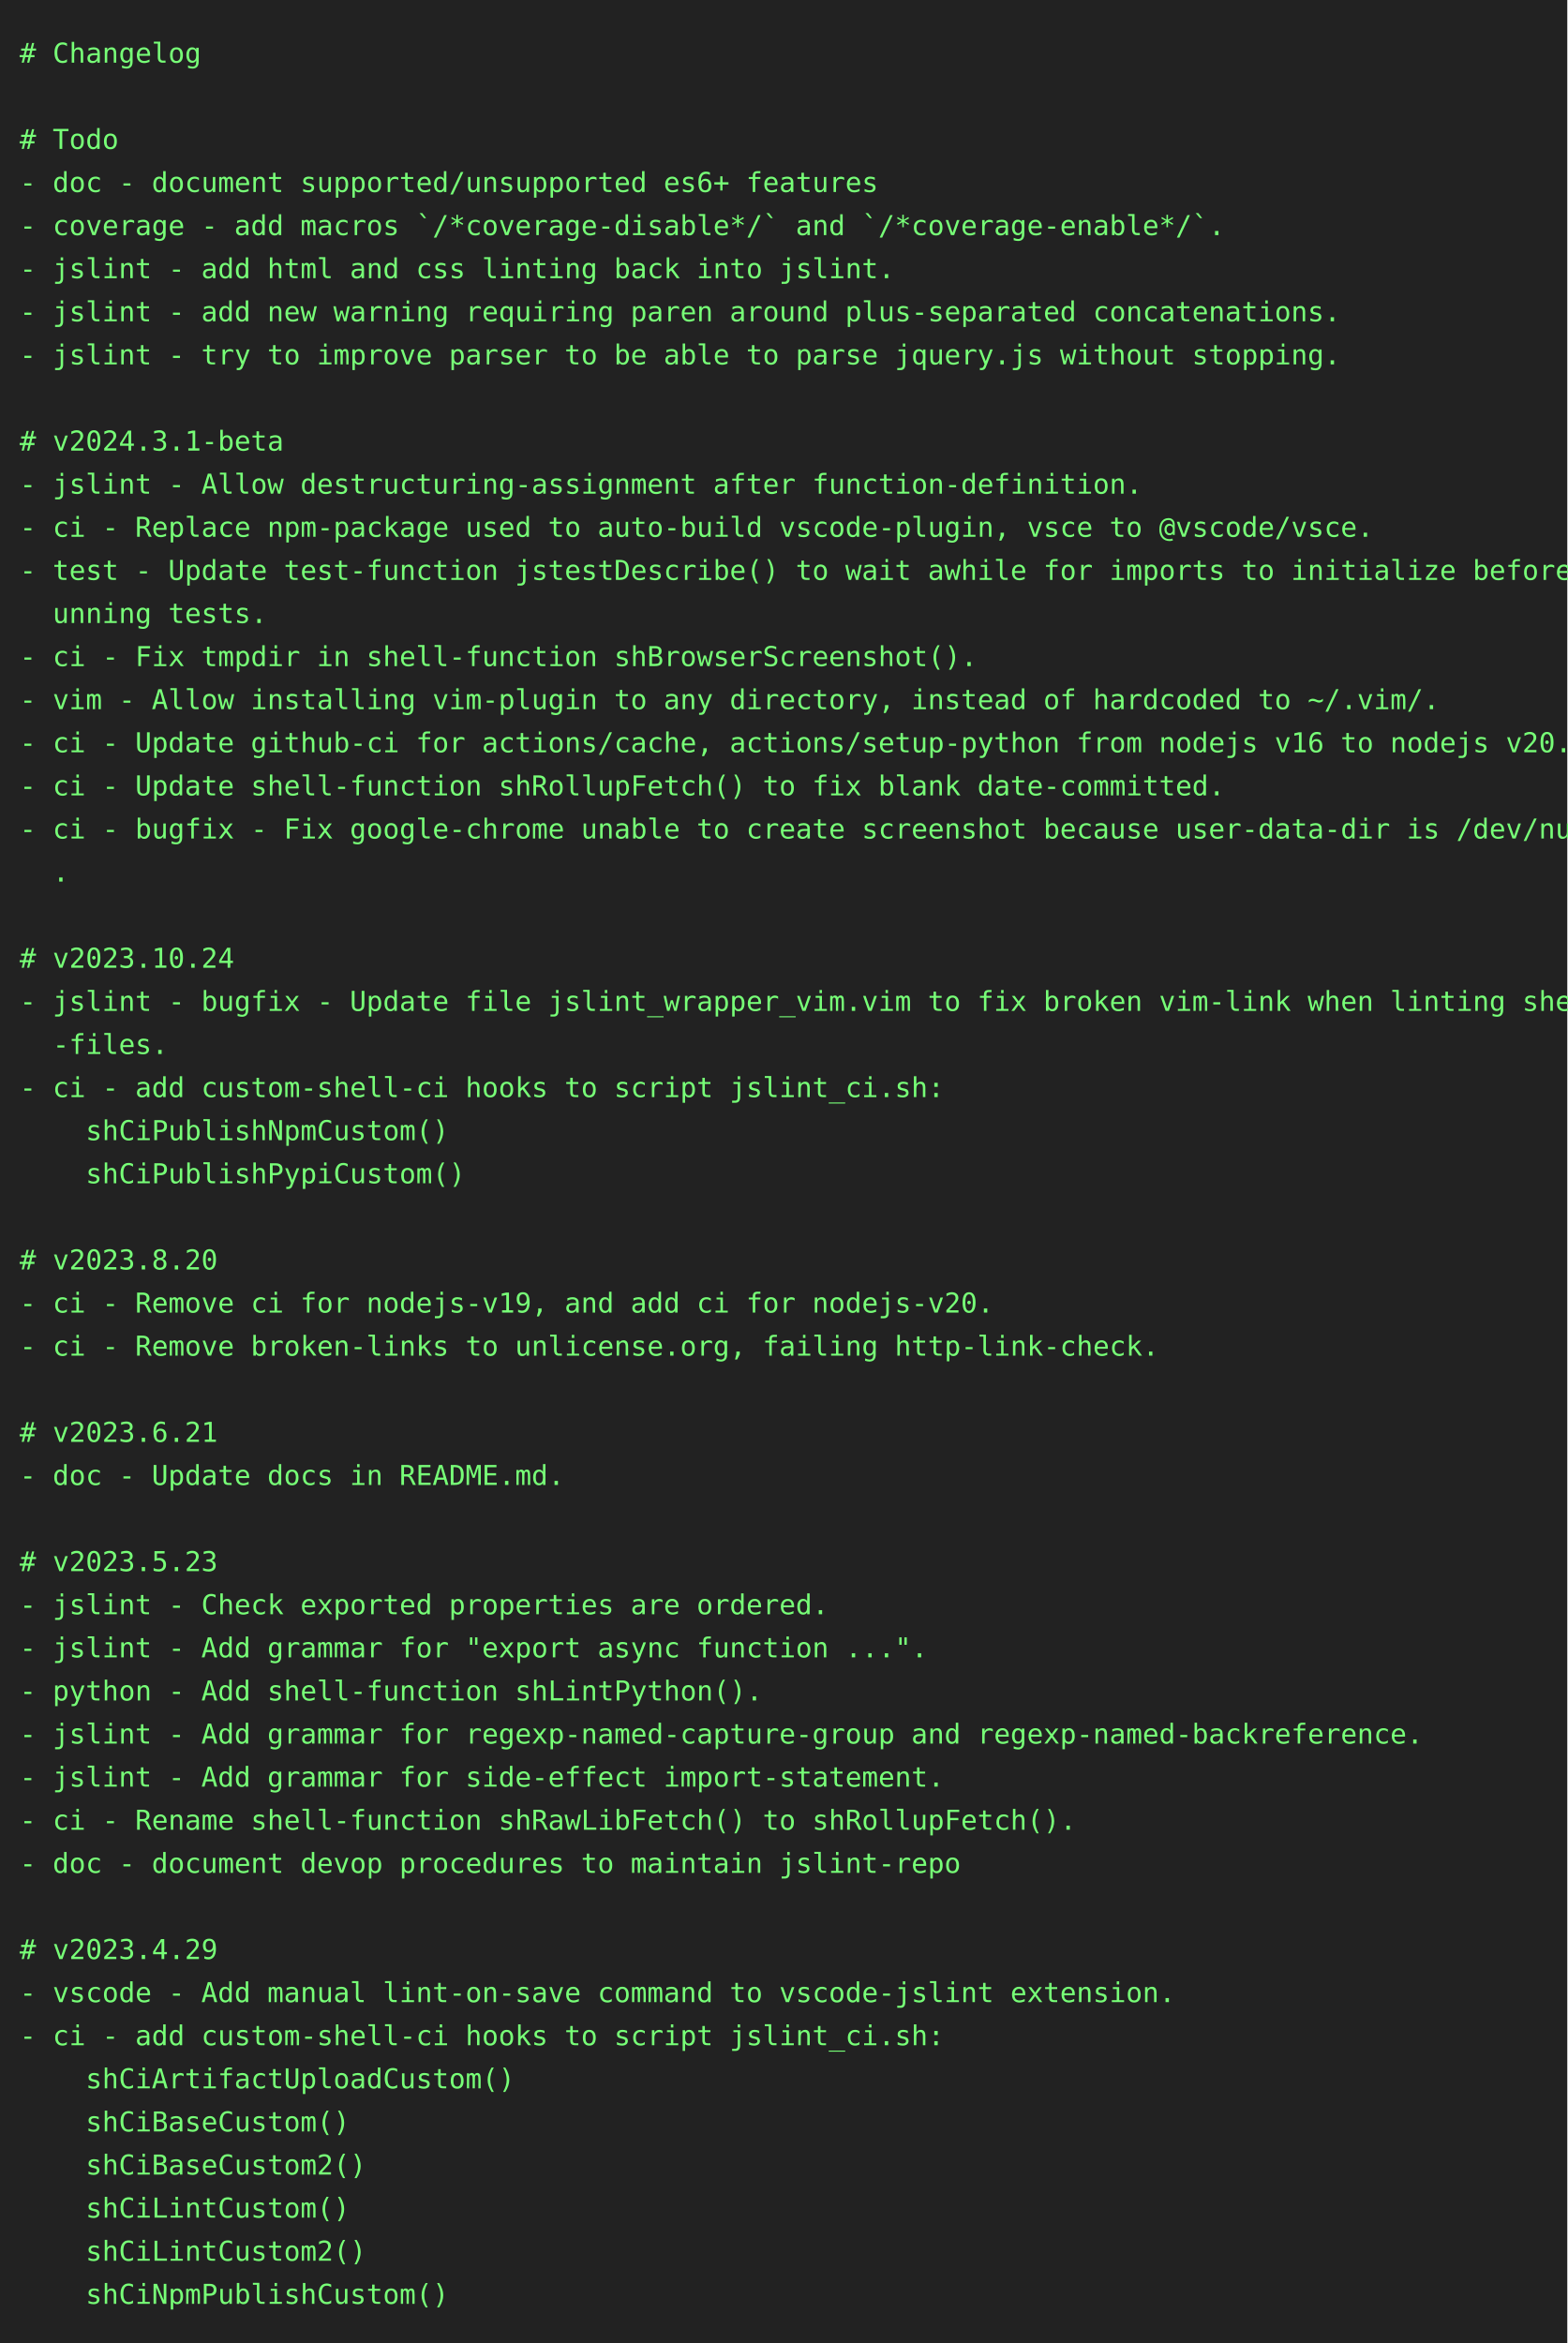
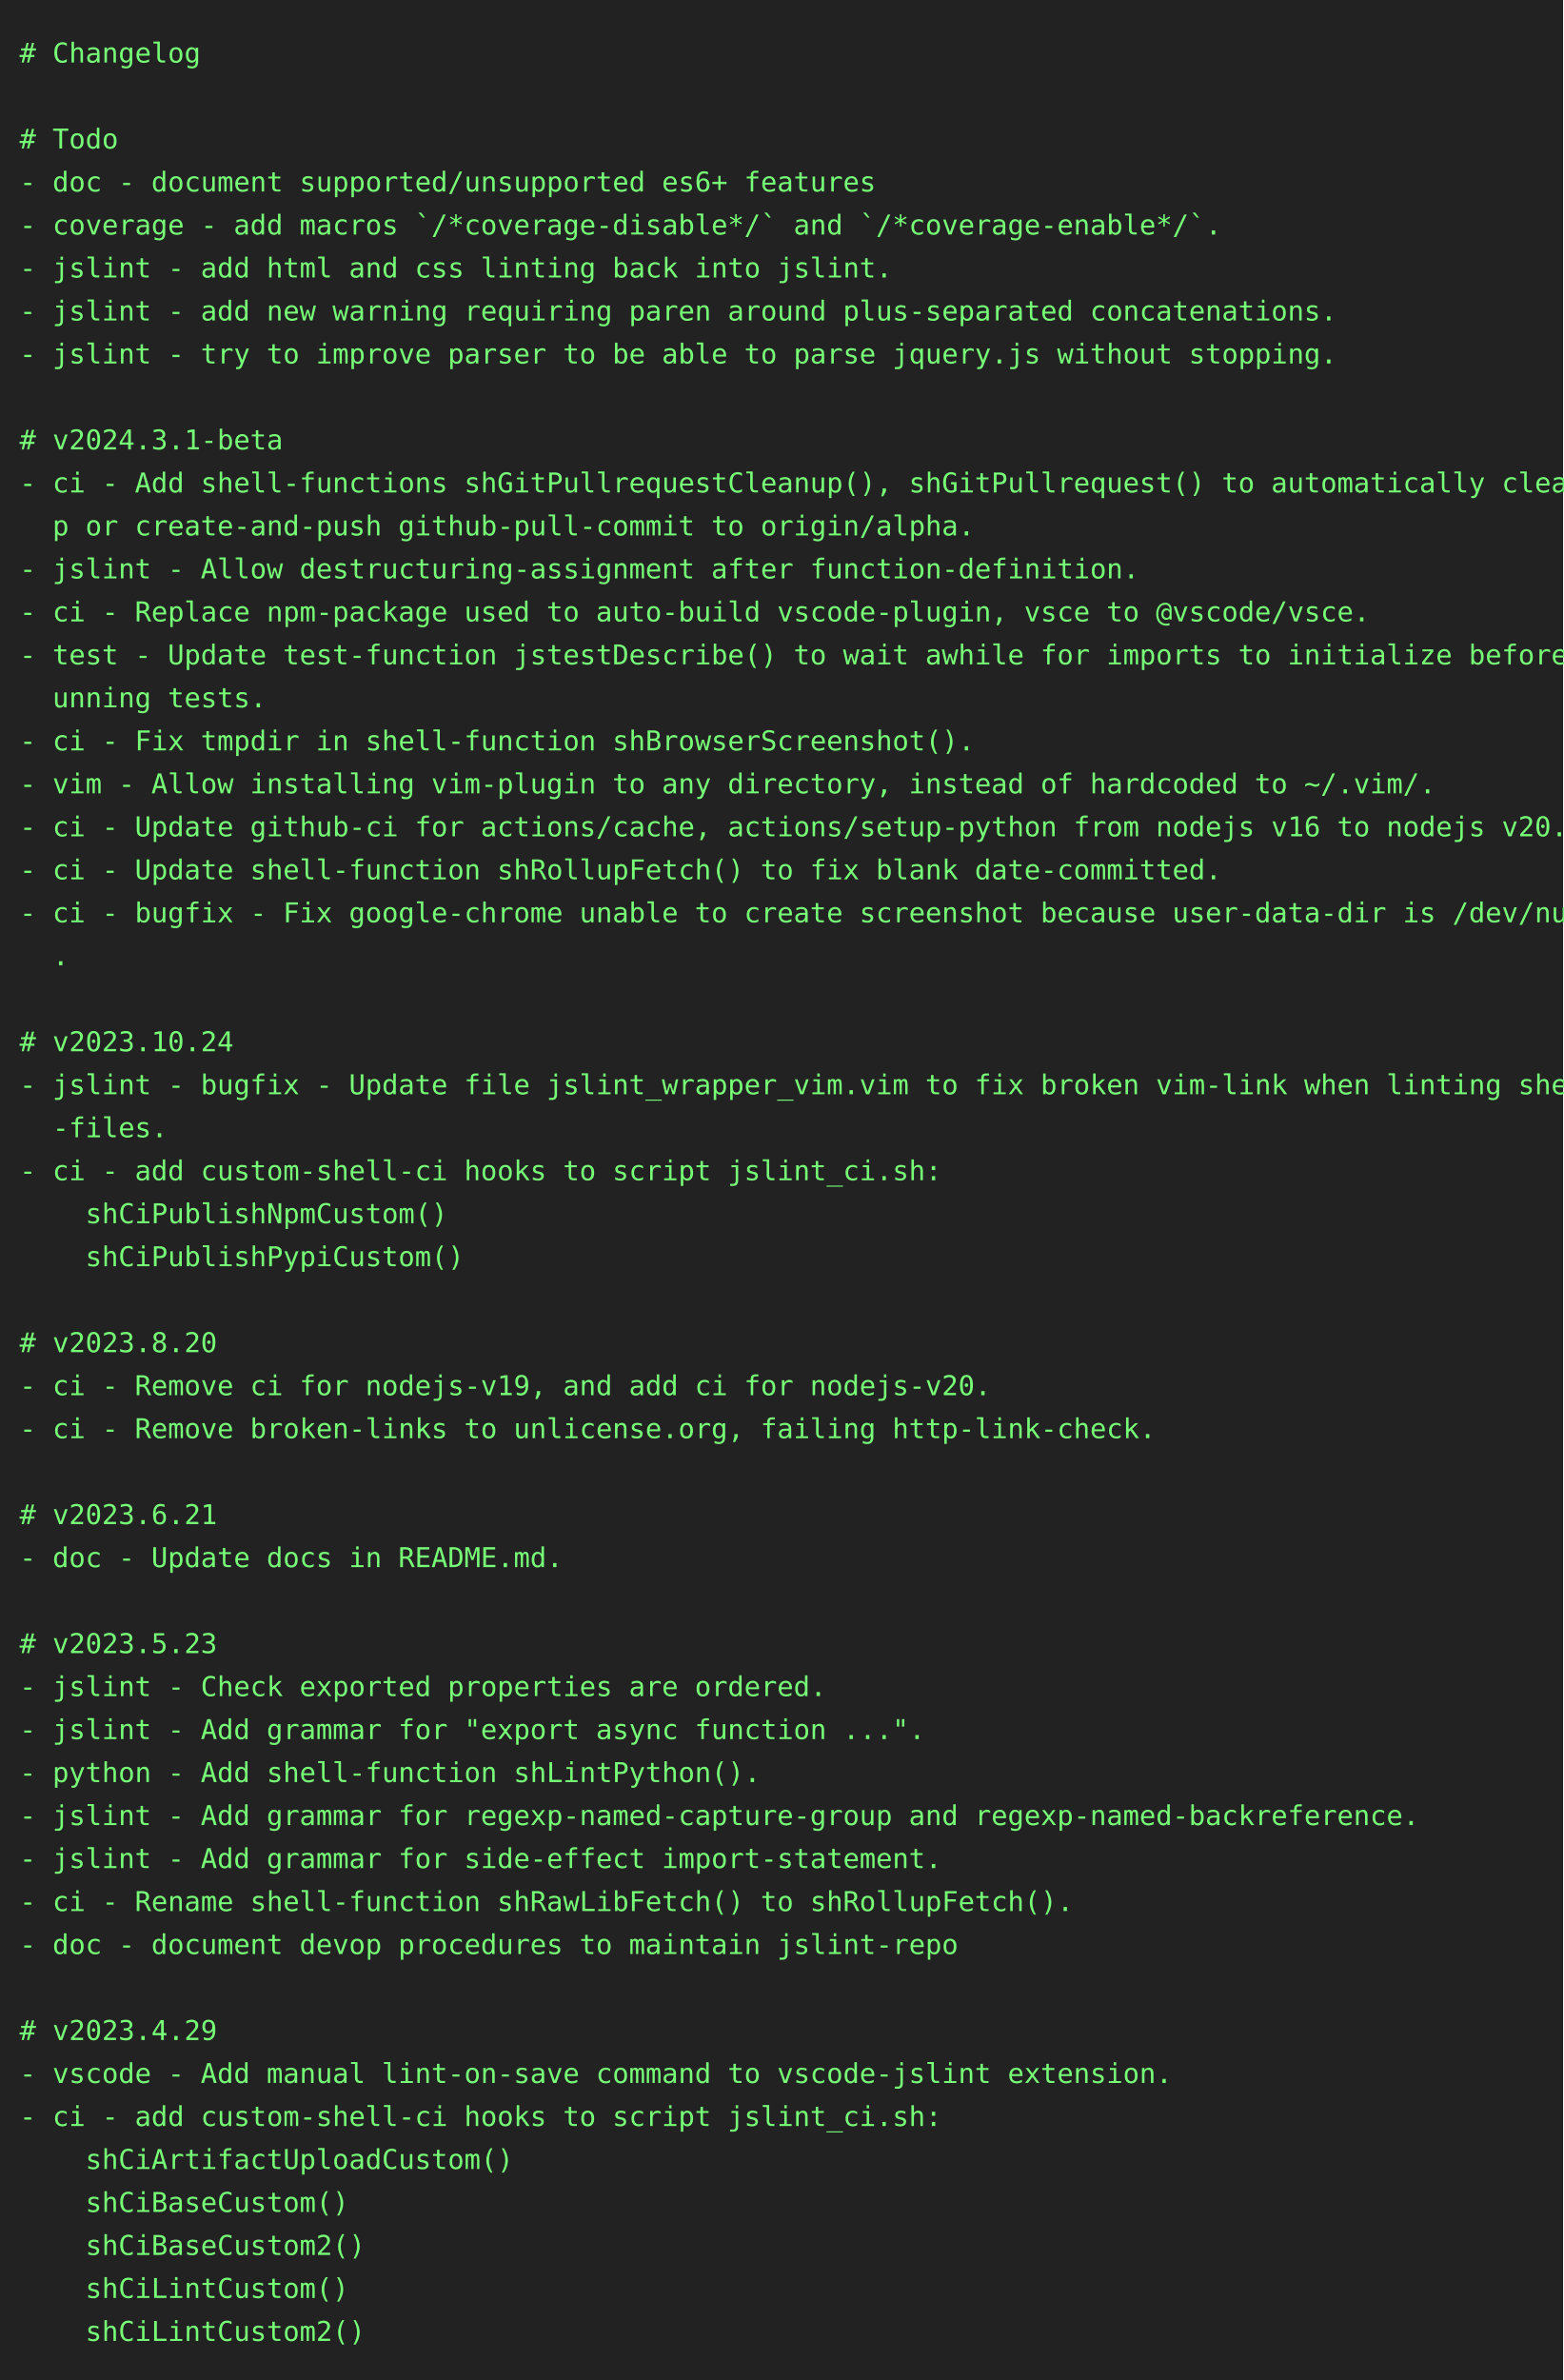
- <svg xmlns="http://www.w3.org/2000/svg" height="1196" width="800">
-   <rect height="1196" fill="#222" width="800" />
+ <svg xmlns="http://www.w3.org/2000/svg" height="1218" width="800">
+   <rect height="1218" fill="#222" width="800" />
  <text fill="#7f7" font-family="consolas, menlo, monospace" font-size="14" xml:space="preserve">
    <tspan lengthAdjust="spacingAndGlyphs" textLength="768" x="10" y="32"># Changelog                                                                                      </tspan>
    <tspan lengthAdjust="spacingAndGlyphs" textLength="768" x="10" y="54">                                                                                                 </tspan>
    <tspan lengthAdjust="spacingAndGlyphs" textLength="768" x="10" y="76"># Todo                                                                                           </tspan>
    <tspan lengthAdjust="spacingAndGlyphs" textLength="768" x="10" y="98">- doc - document supported/unsupported es6+ features                                             </tspan>
    <tspan lengthAdjust="spacingAndGlyphs" textLength="768" x="10" y="120">- coverage - add macros `/*coverage-disable*/` and `/*coverage-enable*/`.                        </tspan>
    <tspan lengthAdjust="spacingAndGlyphs" textLength="768" x="10" y="142">- jslint - add html and css linting back into jslint.                                            </tspan>
    <tspan lengthAdjust="spacingAndGlyphs" textLength="768" x="10" y="164">- jslint - add new warning requiring paren around plus-separated concatenations.                 </tspan>
    <tspan lengthAdjust="spacingAndGlyphs" textLength="768" x="10" y="186">- jslint - try to improve parser to be able to parse jquery.js without stopping.                 </tspan>
    <tspan lengthAdjust="spacingAndGlyphs" textLength="768" x="10" y="208">                                                                                                 </tspan>
    <tspan lengthAdjust="spacingAndGlyphs" textLength="768" x="10" y="230"># v2024.3.1-beta                                                                                 </tspan>
-     <tspan lengthAdjust="spacingAndGlyphs" textLength="768" x="10" y="252">- jslint - Allow destructuring-assignment after function-definition.                             </tspan>
-     <tspan lengthAdjust="spacingAndGlyphs" textLength="768" x="10" y="274">- ci - Replace npm-package used to auto-build vscode-plugin, vsce to @vscode/vsce.               </tspan>
-     <tspan lengthAdjust="spacingAndGlyphs" textLength="768" x="10" y="296">- test - Update test-function jstestDescribe() to wait awhile for imports to initialize before r\</tspan>
-     <tspan lengthAdjust="spacingAndGlyphs" textLength="768" x="10" y="318">  unning tests.                                                                                  </tspan>
-     <tspan lengthAdjust="spacingAndGlyphs" textLength="768" x="10" y="340">- ci - Fix tmpdir in shell-function shBrowserScreenshot().                                       </tspan>
-     <tspan lengthAdjust="spacingAndGlyphs" textLength="768" x="10" y="362">- vim - Allow installing vim-plugin to any directory, instead of hardcoded to ~/.vim/.           </tspan>
-     <tspan lengthAdjust="spacingAndGlyphs" textLength="768" x="10" y="384">- ci - Update github-ci for actions/cache, actions/setup-python from nodejs v16 to nodejs v20.   </tspan>
-     <tspan lengthAdjust="spacingAndGlyphs" textLength="768" x="10" y="406">- ci - Update shell-function shRollupFetch() to fix blank date-committed.                        </tspan>
-     <tspan lengthAdjust="spacingAndGlyphs" textLength="768" x="10" y="428">- ci - bugfix - Fix google-chrome unable to create screenshot because user-data-dir is /dev/null\</tspan>
-     <tspan lengthAdjust="spacingAndGlyphs" textLength="768" x="10" y="450">  .                                                                                              </tspan>
-     <tspan lengthAdjust="spacingAndGlyphs" textLength="768" x="10" y="472">                                                                                                 </tspan>
-     <tspan lengthAdjust="spacingAndGlyphs" textLength="768" x="10" y="494"># v2023.10.24                                                                                    </tspan>
-     <tspan lengthAdjust="spacingAndGlyphs" textLength="768" x="10" y="516">- jslint - bugfix - Update file jslint_wrapper_vim.vim to fix broken vim-link when linting shell\</tspan>
-     <tspan lengthAdjust="spacingAndGlyphs" textLength="768" x="10" y="538">  -files.                                                                                        </tspan>
-     <tspan lengthAdjust="spacingAndGlyphs" textLength="768" x="10" y="560">- ci - add custom-shell-ci hooks to script jslint_ci.sh:                                         </tspan>
-     <tspan lengthAdjust="spacingAndGlyphs" textLength="768" x="10" y="582">    shCiPublishNpmCustom()                                                                       </tspan>
-     <tspan lengthAdjust="spacingAndGlyphs" textLength="768" x="10" y="604">    shCiPublishPypiCustom()                                                                      </tspan>
-     <tspan lengthAdjust="spacingAndGlyphs" textLength="768" x="10" y="626">                                                                                                 </tspan>
-     <tspan lengthAdjust="spacingAndGlyphs" textLength="768" x="10" y="648"># v2023.8.20                                                                                     </tspan>
-     <tspan lengthAdjust="spacingAndGlyphs" textLength="768" x="10" y="670">- ci - Remove ci for nodejs-v19, and add ci for nodejs-v20.                                      </tspan>
-     <tspan lengthAdjust="spacingAndGlyphs" textLength="768" x="10" y="692">- ci - Remove broken-links to unlicense.org, failing http-link-check.                            </tspan>
-     <tspan lengthAdjust="spacingAndGlyphs" textLength="768" x="10" y="714">                                                                                                 </tspan>
-     <tspan lengthAdjust="spacingAndGlyphs" textLength="768" x="10" y="736"># v2023.6.21                                                                                     </tspan>
-     <tspan lengthAdjust="spacingAndGlyphs" textLength="768" x="10" y="758">- doc - Update docs in README.md.                                                                </tspan>
-     <tspan lengthAdjust="spacingAndGlyphs" textLength="768" x="10" y="780">                                                                                                 </tspan>
-     <tspan lengthAdjust="spacingAndGlyphs" textLength="768" x="10" y="802"># v2023.5.23                                                                                     </tspan>
-     <tspan lengthAdjust="spacingAndGlyphs" textLength="768" x="10" y="824">- jslint - Check exported properties are ordered.                                                </tspan>
-     <tspan lengthAdjust="spacingAndGlyphs" textLength="768" x="10" y="846">- jslint - Add grammar for "export async function ...".                                          </tspan>
-     <tspan lengthAdjust="spacingAndGlyphs" textLength="768" x="10" y="868">- python - Add shell-function shLintPython().                                                    </tspan>
-     <tspan lengthAdjust="spacingAndGlyphs" textLength="768" x="10" y="890">- jslint - Add grammar for regexp-named-capture-group and regexp-named-backreference.            </tspan>
-     <tspan lengthAdjust="spacingAndGlyphs" textLength="768" x="10" y="912">- jslint - Add grammar for side-effect import-statement.                                         </tspan>
-     <tspan lengthAdjust="spacingAndGlyphs" textLength="768" x="10" y="934">- ci - Rename shell-function shRawLibFetch() to shRollupFetch().                                 </tspan>
-     <tspan lengthAdjust="spacingAndGlyphs" textLength="768" x="10" y="956">- doc - document devop procedures to maintain jslint-repo                                        </tspan>
-     <tspan lengthAdjust="spacingAndGlyphs" textLength="768" x="10" y="978">                                                                                                 </tspan>
-     <tspan lengthAdjust="spacingAndGlyphs" textLength="768" x="10" y="1000"># v2023.4.29                                                                                     </tspan>
-     <tspan lengthAdjust="spacingAndGlyphs" textLength="768" x="10" y="1022">- vscode - Add manual lint-on-save command to vscode-jslint extension.                           </tspan>
-     <tspan lengthAdjust="spacingAndGlyphs" textLength="768" x="10" y="1044">- ci - add custom-shell-ci hooks to script jslint_ci.sh:                                         </tspan>
-     <tspan lengthAdjust="spacingAndGlyphs" textLength="768" x="10" y="1066">    shCiArtifactUploadCustom()                                                                   </tspan>
-     <tspan lengthAdjust="spacingAndGlyphs" textLength="768" x="10" y="1088">    shCiBaseCustom()                                                                             </tspan>
-     <tspan lengthAdjust="spacingAndGlyphs" textLength="768" x="10" y="1110">    shCiBaseCustom2()                                                                            </tspan>
-     <tspan lengthAdjust="spacingAndGlyphs" textLength="768" x="10" y="1132">    shCiLintCustom()                                                                             </tspan>
-     <tspan lengthAdjust="spacingAndGlyphs" textLength="768" x="10" y="1154">    shCiLintCustom2()                                                                            </tspan>
-     <tspan lengthAdjust="spacingAndGlyphs" textLength="768" x="10" y="1176">    shCiNpmPublishCustom()                                                                       </tspan>
+     <tspan lengthAdjust="spacingAndGlyphs" textLength="768" x="10" y="252">- ci - Add shell-functions shGitPullrequestCleanup(), shGitPullrequest() to automatically cleanu\</tspan>
+     <tspan lengthAdjust="spacingAndGlyphs" textLength="768" x="10" y="274">  p or create-and-push github-pull-commit to origin/alpha.                                       </tspan>
+     <tspan lengthAdjust="spacingAndGlyphs" textLength="768" x="10" y="296">- jslint - Allow destructuring-assignment after function-definition.                             </tspan>
+     <tspan lengthAdjust="spacingAndGlyphs" textLength="768" x="10" y="318">- ci - Replace npm-package used to auto-build vscode-plugin, vsce to @vscode/vsce.               </tspan>
+     <tspan lengthAdjust="spacingAndGlyphs" textLength="768" x="10" y="340">- test - Update test-function jstestDescribe() to wait awhile for imports to initialize before r\</tspan>
+     <tspan lengthAdjust="spacingAndGlyphs" textLength="768" x="10" y="362">  unning tests.                                                                                  </tspan>
+     <tspan lengthAdjust="spacingAndGlyphs" textLength="768" x="10" y="384">- ci - Fix tmpdir in shell-function shBrowserScreenshot().                                       </tspan>
+     <tspan lengthAdjust="spacingAndGlyphs" textLength="768" x="10" y="406">- vim - Allow installing vim-plugin to any directory, instead of hardcoded to ~/.vim/.           </tspan>
+     <tspan lengthAdjust="spacingAndGlyphs" textLength="768" x="10" y="428">- ci - Update github-ci for actions/cache, actions/setup-python from nodejs v16 to nodejs v20.   </tspan>
+     <tspan lengthAdjust="spacingAndGlyphs" textLength="768" x="10" y="450">- ci - Update shell-function shRollupFetch() to fix blank date-committed.                        </tspan>
+     <tspan lengthAdjust="spacingAndGlyphs" textLength="768" x="10" y="472">- ci - bugfix - Fix google-chrome unable to create screenshot because user-data-dir is /dev/null\</tspan>
+     <tspan lengthAdjust="spacingAndGlyphs" textLength="768" x="10" y="494">  .                                                                                              </tspan>
+     <tspan lengthAdjust="spacingAndGlyphs" textLength="768" x="10" y="516">                                                                                                 </tspan>
+     <tspan lengthAdjust="spacingAndGlyphs" textLength="768" x="10" y="538"># v2023.10.24                                                                                    </tspan>
+     <tspan lengthAdjust="spacingAndGlyphs" textLength="768" x="10" y="560">- jslint - bugfix - Update file jslint_wrapper_vim.vim to fix broken vim-link when linting shell\</tspan>
+     <tspan lengthAdjust="spacingAndGlyphs" textLength="768" x="10" y="582">  -files.                                                                                        </tspan>
+     <tspan lengthAdjust="spacingAndGlyphs" textLength="768" x="10" y="604">- ci - add custom-shell-ci hooks to script jslint_ci.sh:                                         </tspan>
+     <tspan lengthAdjust="spacingAndGlyphs" textLength="768" x="10" y="626">    shCiPublishNpmCustom()                                                                       </tspan>
+     <tspan lengthAdjust="spacingAndGlyphs" textLength="768" x="10" y="648">    shCiPublishPypiCustom()                                                                      </tspan>
+     <tspan lengthAdjust="spacingAndGlyphs" textLength="768" x="10" y="670">                                                                                                 </tspan>
+     <tspan lengthAdjust="spacingAndGlyphs" textLength="768" x="10" y="692"># v2023.8.20                                                                                     </tspan>
+     <tspan lengthAdjust="spacingAndGlyphs" textLength="768" x="10" y="714">- ci - Remove ci for nodejs-v19, and add ci for nodejs-v20.                                      </tspan>
+     <tspan lengthAdjust="spacingAndGlyphs" textLength="768" x="10" y="736">- ci - Remove broken-links to unlicense.org, failing http-link-check.                            </tspan>
+     <tspan lengthAdjust="spacingAndGlyphs" textLength="768" x="10" y="758">                                                                                                 </tspan>
+     <tspan lengthAdjust="spacingAndGlyphs" textLength="768" x="10" y="780"># v2023.6.21                                                                                     </tspan>
+     <tspan lengthAdjust="spacingAndGlyphs" textLength="768" x="10" y="802">- doc - Update docs in README.md.                                                                </tspan>
+     <tspan lengthAdjust="spacingAndGlyphs" textLength="768" x="10" y="824">                                                                                                 </tspan>
+     <tspan lengthAdjust="spacingAndGlyphs" textLength="768" x="10" y="846"># v2023.5.23                                                                                     </tspan>
+     <tspan lengthAdjust="spacingAndGlyphs" textLength="768" x="10" y="868">- jslint - Check exported properties are ordered.                                                </tspan>
+     <tspan lengthAdjust="spacingAndGlyphs" textLength="768" x="10" y="890">- jslint - Add grammar for "export async function ...".                                          </tspan>
+     <tspan lengthAdjust="spacingAndGlyphs" textLength="768" x="10" y="912">- python - Add shell-function shLintPython().                                                    </tspan>
+     <tspan lengthAdjust="spacingAndGlyphs" textLength="768" x="10" y="934">- jslint - Add grammar for regexp-named-capture-group and regexp-named-backreference.            </tspan>
+     <tspan lengthAdjust="spacingAndGlyphs" textLength="768" x="10" y="956">- jslint - Add grammar for side-effect import-statement.                                         </tspan>
+     <tspan lengthAdjust="spacingAndGlyphs" textLength="768" x="10" y="978">- ci - Rename shell-function shRawLibFetch() to shRollupFetch().                                 </tspan>
+     <tspan lengthAdjust="spacingAndGlyphs" textLength="768" x="10" y="1000">- doc - document devop procedures to maintain jslint-repo                                        </tspan>
+     <tspan lengthAdjust="spacingAndGlyphs" textLength="768" x="10" y="1022">                                                                                                 </tspan>
+     <tspan lengthAdjust="spacingAndGlyphs" textLength="768" x="10" y="1044"># v2023.4.29                                                                                     </tspan>
+     <tspan lengthAdjust="spacingAndGlyphs" textLength="768" x="10" y="1066">- vscode - Add manual lint-on-save command to vscode-jslint extension.                           </tspan>
+     <tspan lengthAdjust="spacingAndGlyphs" textLength="768" x="10" y="1088">- ci - add custom-shell-ci hooks to script jslint_ci.sh:                                         </tspan>
+     <tspan lengthAdjust="spacingAndGlyphs" textLength="768" x="10" y="1110">    shCiArtifactUploadCustom()                                                                   </tspan>
+     <tspan lengthAdjust="spacingAndGlyphs" textLength="768" x="10" y="1132">    shCiBaseCustom()                                                                             </tspan>
+     <tspan lengthAdjust="spacingAndGlyphs" textLength="768" x="10" y="1154">    shCiBaseCustom2()                                                                            </tspan>
+     <tspan lengthAdjust="spacingAndGlyphs" textLength="768" x="10" y="1176">    shCiLintCustom()                                                                             </tspan>
+     <tspan lengthAdjust="spacingAndGlyphs" textLength="768" x="10" y="1198">    shCiLintCustom2()                                                                            </tspan>
  </text>
</svg>
